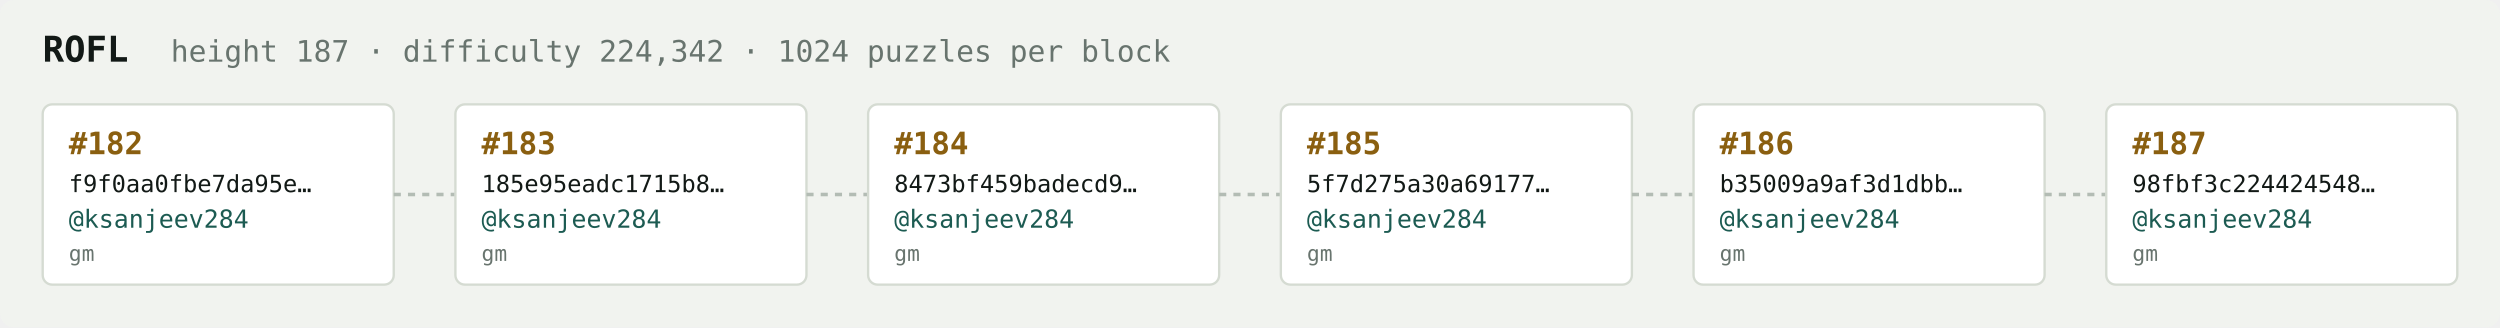
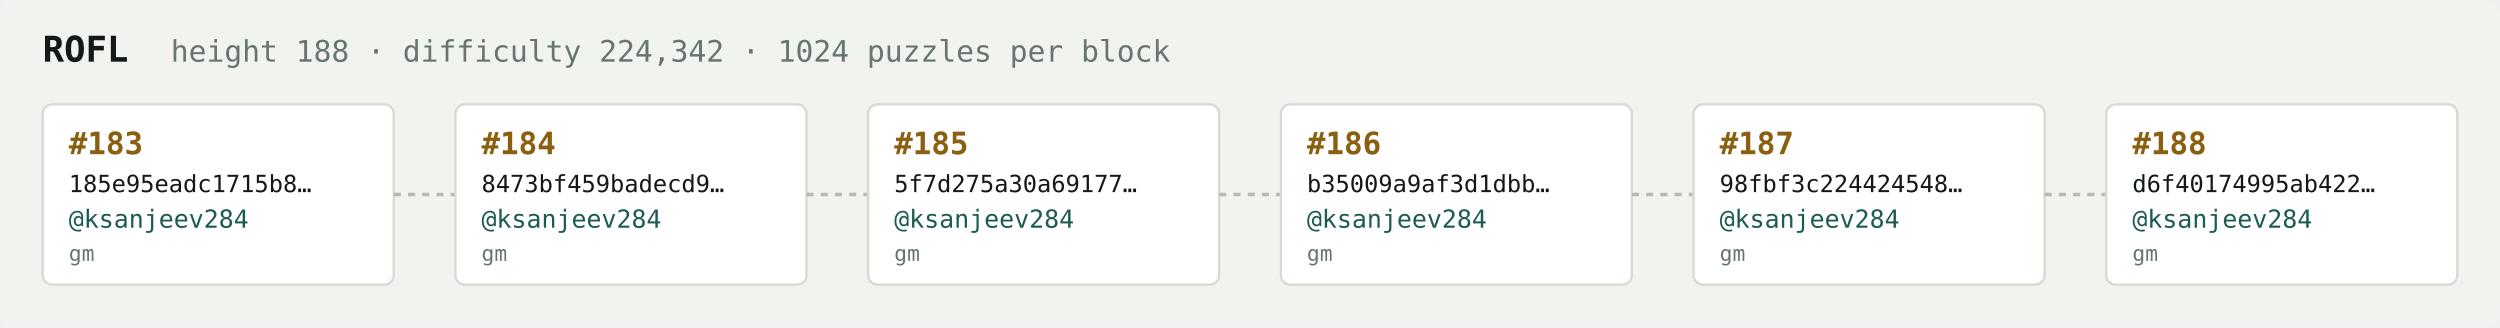
<svg xmlns="http://www.w3.org/2000/svg" width="1054" height="138" viewBox="0 0 1054 138" font-family="ui-monospace,SFMono-Regular,Menlo,monospace">
  <rect fill="#f1f3ef" width="1054" height="138" rx="6" />
  <text x="18" y="26" fill="#121916" font-size="15" font-weight="700">ROFL</text>
-   <text x="72" y="26" fill="#68746e" font-size="12.5">height 187 · difficulty 224,342 · 1024 puzzles per block</text>
+   <text x="72" y="26" fill="#68746e" font-size="12.5">height 188 · difficulty 224,342 · 1024 puzzles per block</text>
  <rect x="18" y="44" width="148" height="76" rx="4" fill="#ffffff" stroke="#d5dbd2" stroke-width="1" />
-   <text x="29" y="65" fill="#8a5f10" font-size="13" font-weight="700">#182</text>
-   <text x="29" y="81" fill="#121916" font-size="10">f9f0aa0fbe7da95e…</text>
+   <text x="29" y="65" fill="#8a5f10" font-size="13" font-weight="700">#183</text>
+   <text x="29" y="81" fill="#121916" font-size="10">185e95eadc1715b8…</text>
  <text x="29" y="96" fill="#1c5b52" font-size="10.5">@ksanjeev284</text>
  <text x="29" y="110" fill="#68746e" font-size="9">gm</text>
  <line x1="166" y1="82.0" x2="192" y2="82.0" stroke="#b3bcb4" stroke-width="1.5" stroke-dasharray="3 3" />
  <rect x="192" y="44" width="148" height="76" rx="4" fill="#ffffff" stroke="#d5dbd2" stroke-width="1" />
-   <text x="203" y="65" fill="#8a5f10" font-size="13" font-weight="700">#183</text>
-   <text x="203" y="81" fill="#121916" font-size="10">185e95eadc1715b8…</text>
+   <text x="203" y="65" fill="#8a5f10" font-size="13" font-weight="700">#184</text>
+   <text x="203" y="81" fill="#121916" font-size="10">8473bf459badecd9…</text>
  <text x="203" y="96" fill="#1c5b52" font-size="10.5">@ksanjeev284</text>
  <text x="203" y="110" fill="#68746e" font-size="9">gm</text>
  <line x1="340" y1="82.0" x2="366" y2="82.0" stroke="#b3bcb4" stroke-width="1.5" stroke-dasharray="3 3" />
  <rect x="366" y="44" width="148" height="76" rx="4" fill="#ffffff" stroke="#d5dbd2" stroke-width="1" />
-   <text x="377" y="65" fill="#8a5f10" font-size="13" font-weight="700">#184</text>
-   <text x="377" y="81" fill="#121916" font-size="10">8473bf459badecd9…</text>
+   <text x="377" y="65" fill="#8a5f10" font-size="13" font-weight="700">#185</text>
+   <text x="377" y="81" fill="#121916" font-size="10">5f7d275a30a69177…</text>
  <text x="377" y="96" fill="#1c5b52" font-size="10.5">@ksanjeev284</text>
  <text x="377" y="110" fill="#68746e" font-size="9">gm</text>
  <line x1="514" y1="82.0" x2="540" y2="82.0" stroke="#b3bcb4" stroke-width="1.5" stroke-dasharray="3 3" />
  <rect x="540" y="44" width="148" height="76" rx="4" fill="#ffffff" stroke="#d5dbd2" stroke-width="1" />
-   <text x="551" y="65" fill="#8a5f10" font-size="13" font-weight="700">#185</text>
-   <text x="551" y="81" fill="#121916" font-size="10">5f7d275a30a69177…</text>
+   <text x="551" y="65" fill="#8a5f10" font-size="13" font-weight="700">#186</text>
+   <text x="551" y="81" fill="#121916" font-size="10">b35009a9af3d1dbb…</text>
  <text x="551" y="96" fill="#1c5b52" font-size="10.5">@ksanjeev284</text>
  <text x="551" y="110" fill="#68746e" font-size="9">gm</text>
  <line x1="688" y1="82.0" x2="714" y2="82.0" stroke="#b3bcb4" stroke-width="1.5" stroke-dasharray="3 3" />
  <rect x="714" y="44" width="148" height="76" rx="4" fill="#ffffff" stroke="#d5dbd2" stroke-width="1" />
-   <text x="725" y="65" fill="#8a5f10" font-size="13" font-weight="700">#186</text>
-   <text x="725" y="81" fill="#121916" font-size="10">b35009a9af3d1dbb…</text>
+   <text x="725" y="65" fill="#8a5f10" font-size="13" font-weight="700">#187</text>
+   <text x="725" y="81" fill="#121916" font-size="10">98fbf3c224424548…</text>
  <text x="725" y="96" fill="#1c5b52" font-size="10.5">@ksanjeev284</text>
  <text x="725" y="110" fill="#68746e" font-size="9">gm</text>
  <line x1="862" y1="82.0" x2="888" y2="82.0" stroke="#b3bcb4" stroke-width="1.5" stroke-dasharray="3 3" />
  <rect x="888" y="44" width="148" height="76" rx="4" fill="#ffffff" stroke="#d5dbd2" stroke-width="1" />
-   <text x="899" y="65" fill="#8a5f10" font-size="13" font-weight="700">#187</text>
-   <text x="899" y="81" fill="#121916" font-size="10">98fbf3c224424548…</text>
+   <text x="899" y="65" fill="#8a5f10" font-size="13" font-weight="700">#188</text>
+   <text x="899" y="81" fill="#121916" font-size="10">d6f40174995ab422…</text>
  <text x="899" y="96" fill="#1c5b52" font-size="10.5">@ksanjeev284</text>
  <text x="899" y="110" fill="#68746e" font-size="9">gm</text>
</svg>
